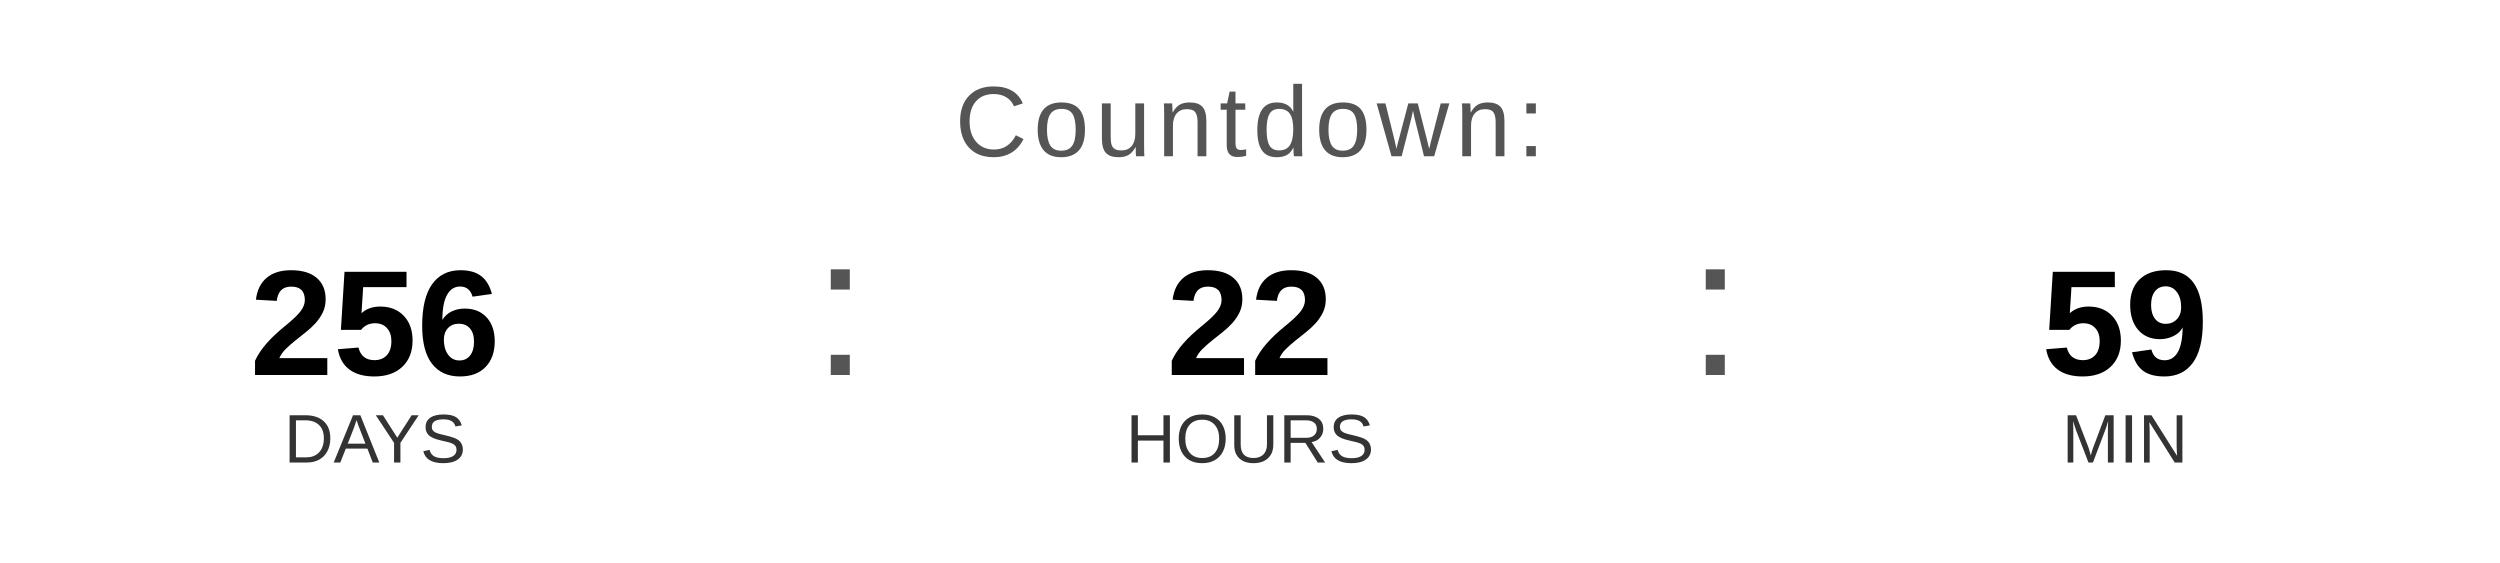
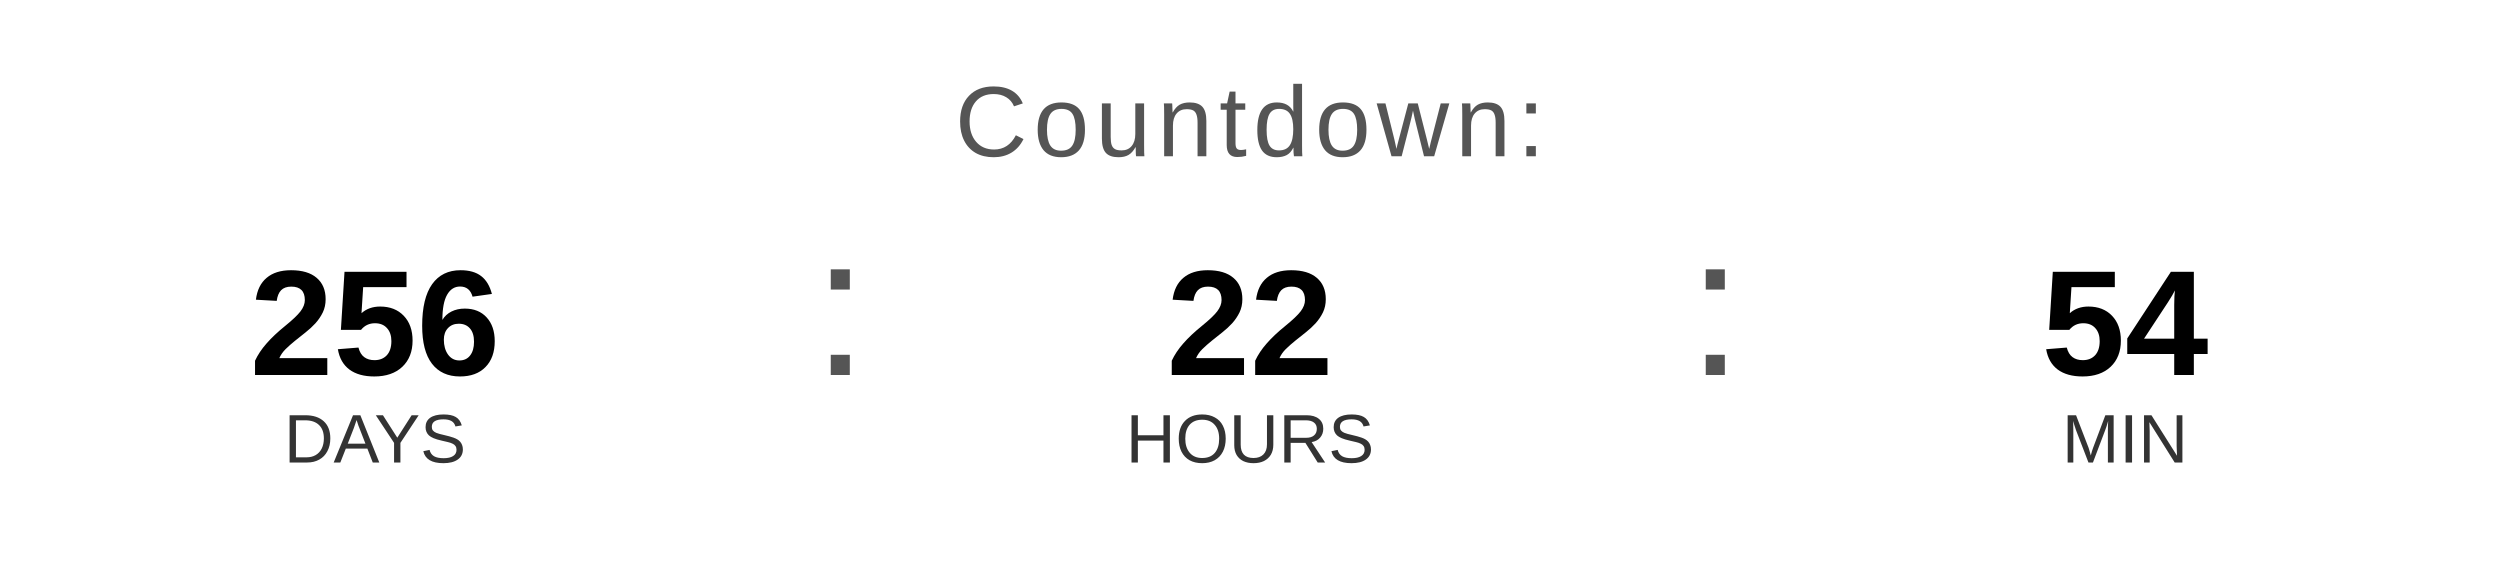
<svg xmlns="http://www.w3.org/2000/svg" width="400" height="90" viewBox="0 0 400 90">
  <text x="200" y="25" font-family="Arial, Helvetica, sans-serif" font-size="16" fill="#555555" text-anchor="middle" letter-spacing="1">
    Countdown:
  </text>
  <text x="60" y="60" font-family="Arial, Helvetica, sans-serif" font-size="24" font-weight="bold" fill="#000000" text-anchor="middle">256</text>
  <text x="60" y="74" font-family="Arial, Helvetica, sans-serif" font-size="11" fill="#333333" text-anchor="middle">DAYS</text>
  <text x="130" y="60" font-family="Arial, sans-serif" font-size="32" fill="#555555">:</text>
  <text x="200" y="60" font-family="Arial, Helvetica, sans-serif" font-size="24" font-weight="bold" fill="#000000" text-anchor="middle">22</text>
  <text x="200" y="74" font-family="Arial, Helvetica, sans-serif" font-size="11" fill="#333333" text-anchor="middle">HOURS</text>
  <text x="270" y="60" font-family="Arial, sans-serif" font-size="32" fill="#555555">:</text>
-   <text x="340" y="60" font-family="Arial, Helvetica, sans-serif" font-size="24" font-weight="bold" fill="#000000" text-anchor="middle">59</text>
+   <text x="340" y="60" font-family="Arial, Helvetica, sans-serif" font-size="24" font-weight="bold" fill="#000000" text-anchor="middle">54</text>
  <text x="340" y="74" font-family="Arial, Helvetica, sans-serif" font-size="11" fill="#333333" text-anchor="middle">MIN</text>
</svg>
